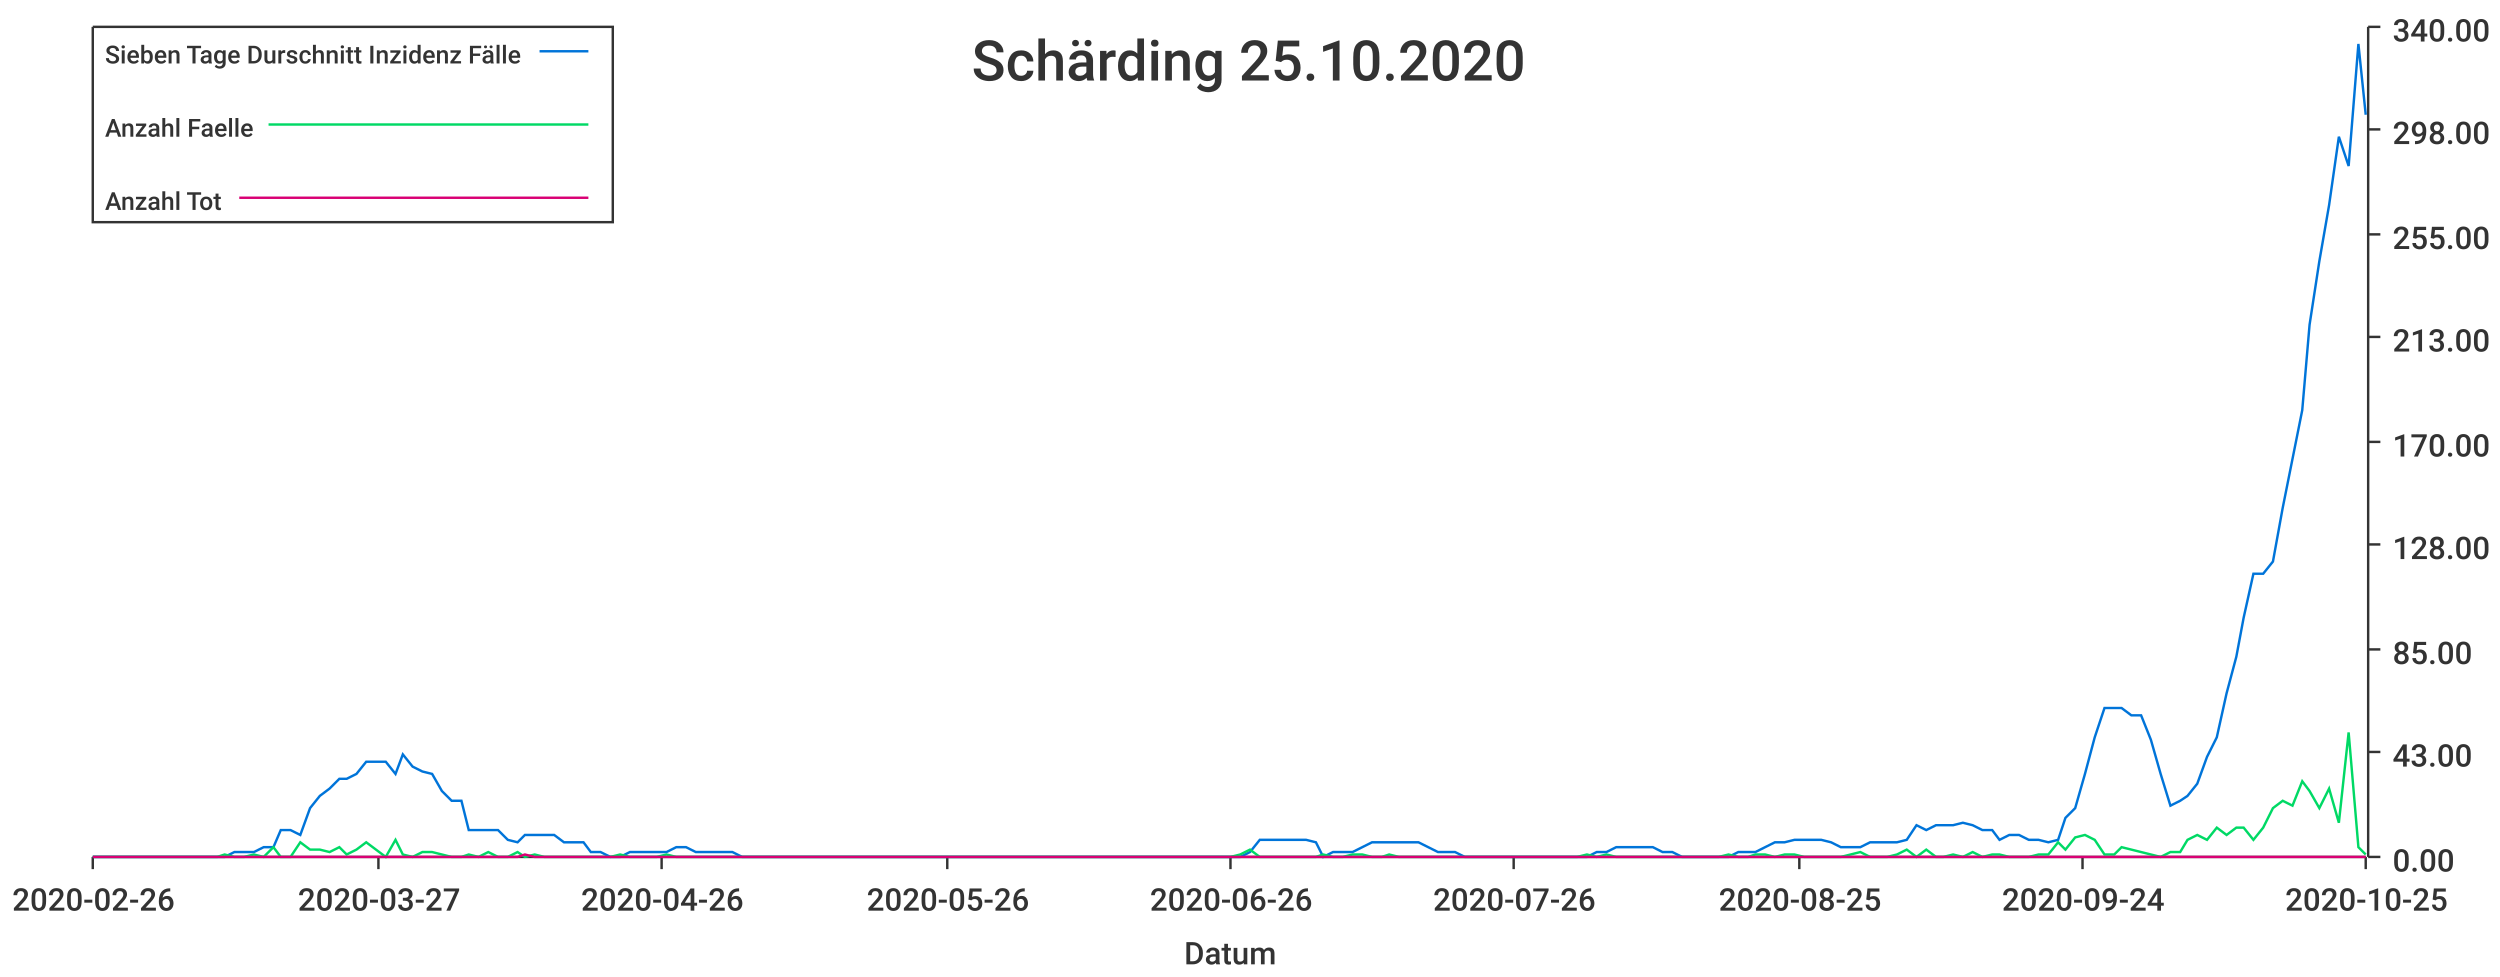
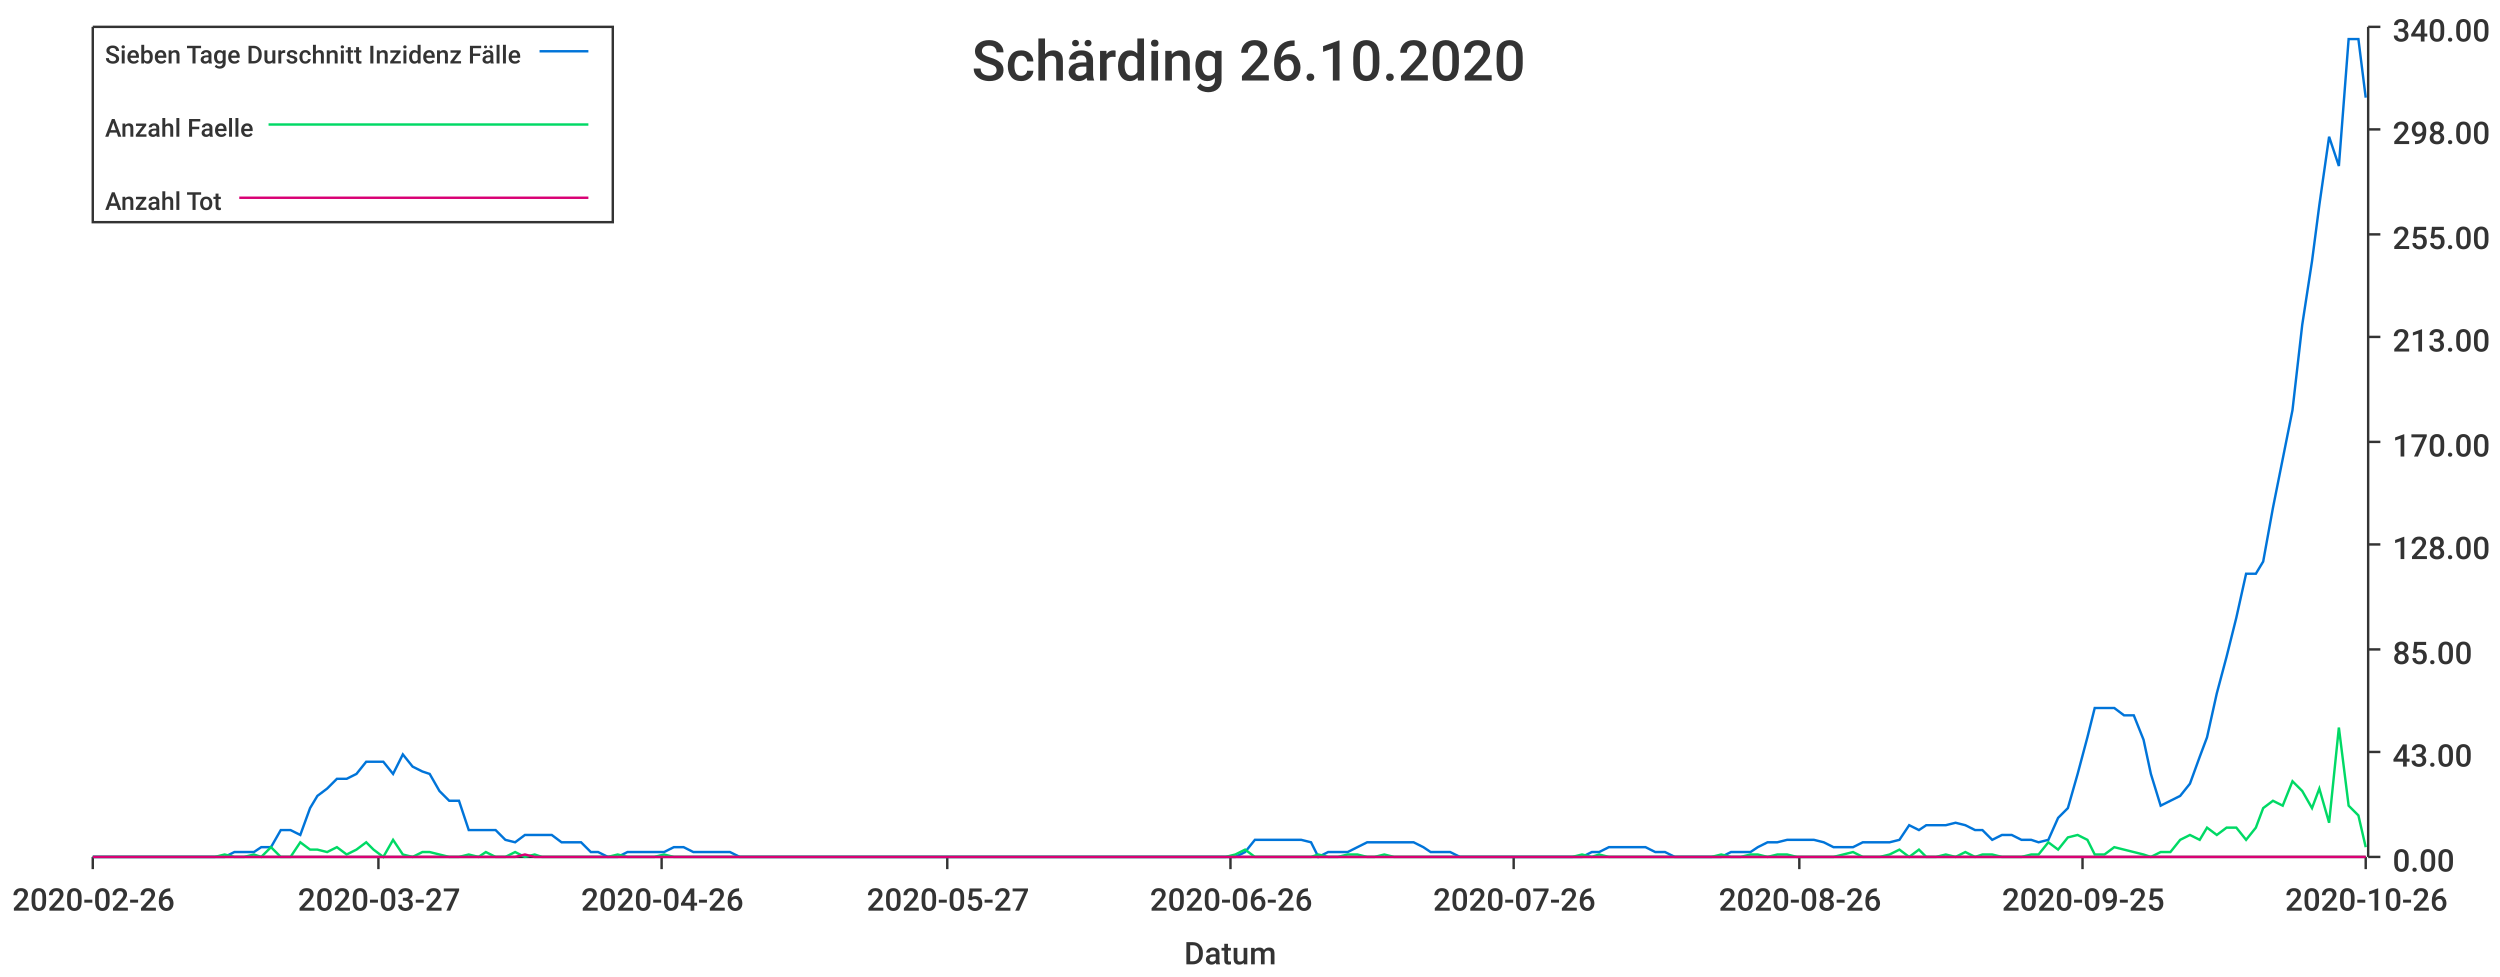
<svg xmlns="http://www.w3.org/2000/svg" width="1024" height="400">\n<path d="M 0 0 L 1024 0 L 1024 400 L 0 400 L 0 0" style="stroke-width:0;stroke:rgba(255,255,255,1.0);fill:rgba(255,255,255,1.0)" />
  <path d="M 38 11 L 969 11 L 969 351 L 38 351 L 38 11" style="stroke-width:0;stroke:rgba(255,255,255,1.0);fill:rgba(255,255,255,1.0)" />
  <path d="M 38 351 L 969 351" style="stroke-width:1;stroke:rgba(51,51,51,1.0);fill:none" />
  <path d="M 38 351 L 38 356" style="stroke-width:1;stroke:rgba(51,51,51,1.0);fill:none" />
  <text x="5" y="373" style="stroke-width:0;stroke:none;fill:rgba(51,51,51,1.0);font-size:12.8px;font-family:'Roboto Medium',sans-serif">2020-02-26</text>
  <path d="M 155 351 L 155 356" style="stroke-width:1;stroke:rgba(51,51,51,1.0);fill:none" />
  <text x="122" y="373" style="stroke-width:0;stroke:none;fill:rgba(51,51,51,1.0);font-size:12.8px;font-family:'Roboto Medium',sans-serif">2020-03-27</text>
  <path d="M 271 351 L 271 356" style="stroke-width:1;stroke:rgba(51,51,51,1.0);fill:none" />
  <text x="238" y="373" style="stroke-width:0;stroke:none;fill:rgba(51,51,51,1.0);font-size:12.8px;font-family:'Roboto Medium',sans-serif">2020-04-26</text>
  <path d="M 388 351 L 388 356" style="stroke-width:1;stroke:rgba(51,51,51,1.0);fill:none" />
-   <text x="355" y="373" style="stroke-width:0;stroke:none;fill:rgba(51,51,51,1.0);font-size:12.8px;font-family:'Roboto Medium',sans-serif">2020-05-26</text>
+   <text x="355" y="373" style="stroke-width:0;stroke:none;fill:rgba(51,51,51,1.0);font-size:12.8px;font-family:'Roboto Medium',sans-serif">2020-05-27</text>
  <path d="M 504 351 L 504 356" style="stroke-width:1;stroke:rgba(51,51,51,1.0);fill:none" />
  <text x="471" y="373" style="stroke-width:0;stroke:none;fill:rgba(51,51,51,1.0);font-size:12.8px;font-family:'Roboto Medium',sans-serif">2020-06-26</text>
  <path d="M 620 351 L 620 356" style="stroke-width:1;stroke:rgba(51,51,51,1.0);fill:none" />
  <text x="587" y="373" style="stroke-width:0;stroke:none;fill:rgba(51,51,51,1.0);font-size:12.8px;font-family:'Roboto Medium',sans-serif">2020-07-26</text>
  <path d="M 737 351 L 737 356" style="stroke-width:1;stroke:rgba(51,51,51,1.0);fill:none" />
-   <text x="704" y="373" style="stroke-width:0;stroke:none;fill:rgba(51,51,51,1.0);font-size:12.8px;font-family:'Roboto Medium',sans-serif">2020-08-25</text>
+   <text x="704" y="373" style="stroke-width:0;stroke:none;fill:rgba(51,51,51,1.0);font-size:12.8px;font-family:'Roboto Medium',sans-serif">2020-08-26</text>
  <path d="M 853 351 L 853 356" style="stroke-width:1;stroke:rgba(51,51,51,1.0);fill:none" />
-   <text x="820" y="373" style="stroke-width:0;stroke:none;fill:rgba(51,51,51,1.0);font-size:12.8px;font-family:'Roboto Medium',sans-serif">2020-09-24</text>
+   <text x="820" y="373" style="stroke-width:0;stroke:none;fill:rgba(51,51,51,1.0);font-size:12.8px;font-family:'Roboto Medium',sans-serif">2020-09-25</text>
  <path d="M 969 351 L 969 356" style="stroke-width:1;stroke:rgba(51,51,51,1.0);fill:none" />
-   <text x="936" y="373" style="stroke-width:0;stroke:none;fill:rgba(51,51,51,1.0);font-size:12.8px;font-family:'Roboto Medium',sans-serif">2020-10-25</text>
+   <text x="936" y="373" style="stroke-width:0;stroke:none;fill:rgba(51,51,51,1.0);font-size:12.8px;font-family:'Roboto Medium',sans-serif">2020-10-26</text>
  <text x="485" y="395" style="stroke-width:0;stroke:none;fill:rgba(51,51,51,1.0);font-size:12.8px;font-family:'Roboto Medium',sans-serif">Datum</text>
  <path d="M 970 351 L 970 11" style="stroke-width:1;stroke:rgba(51,51,51,1.0);fill:none" />
  <path d="M 970 351 L 975 351" style="stroke-width:1;stroke:rgba(51,51,51,1.0);fill:none" />
  <text x="980" y="357" style="stroke-width:0;stroke:none;fill:rgba(51,51,51,1.0);font-size:12.8px;font-family:'Roboto Medium',sans-serif">0.00</text>
  <path d="M 970 308 L 975 308" style="stroke-width:1;stroke:rgba(51,51,51,1.0);fill:none" />
  <text x="980" y="314" style="stroke-width:0;stroke:none;fill:rgba(51,51,51,1.0);font-size:12.8px;font-family:'Roboto Medium',sans-serif">43.00</text>
  <path d="M 970 266 L 975 266" style="stroke-width:1;stroke:rgba(51,51,51,1.0);fill:none" />
  <text x="980" y="272" style="stroke-width:0;stroke:none;fill:rgba(51,51,51,1.0);font-size:12.8px;font-family:'Roboto Medium',sans-serif">85.00</text>
  <path d="M 970 223 L 975 223" style="stroke-width:1;stroke:rgba(51,51,51,1.0);fill:none" />
  <text x="980" y="229" style="stroke-width:0;stroke:none;fill:rgba(51,51,51,1.0);font-size:12.8px;font-family:'Roboto Medium',sans-serif">128.00</text>
  <path d="M 970 181 L 975 181" style="stroke-width:1;stroke:rgba(51,51,51,1.0);fill:none" />
  <text x="980" y="187" style="stroke-width:0;stroke:none;fill:rgba(51,51,51,1.0);font-size:12.8px;font-family:'Roboto Medium',sans-serif">170.00</text>
  <path d="M 970 138 L 975 138" style="stroke-width:1;stroke:rgba(51,51,51,1.0);fill:none" />
  <text x="980" y="144" style="stroke-width:0;stroke:none;fill:rgba(51,51,51,1.0);font-size:12.8px;font-family:'Roboto Medium',sans-serif">213.00</text>
  <path d="M 970 96 L 975 96" style="stroke-width:1;stroke:rgba(51,51,51,1.0);fill:none" />
  <text x="980" y="102" style="stroke-width:0;stroke:none;fill:rgba(51,51,51,1.0);font-size:12.8px;font-family:'Roboto Medium',sans-serif">255.00</text>
  <path d="M 970 53 L 975 53" style="stroke-width:1;stroke:rgba(51,51,51,1.0);fill:none" />
  <text x="980" y="59" style="stroke-width:0;stroke:none;fill:rgba(51,51,51,1.0);font-size:12.8px;font-family:'Roboto Medium',sans-serif">298.00</text>
  <path d="M 970 11 L 975 11" style="stroke-width:1;stroke:rgba(51,51,51,1.0);fill:none" />
  <text x="980" y="17" style="stroke-width:0;stroke:none;fill:rgba(51,51,51,1.0);font-size:12.8px;font-family:'Roboto Medium',sans-serif">340.00</text>
-   <path d="M 38 351 L 42 351 L 46 351 L 50 351 L 54 351 L 58 351 L 62 351 L 65 351 L 69 351 L 73 351 L 77 351 L 81 351 L 85 351 L 89 351 L 92 351 L 96 349 L 100 349 L 104 349 L 108 347 L 112 347 L 115 340 L 119 340 L 123 342 L 127 331 L 131 326 L 135 323 L 139 319 L 142 319 L 146 317 L 150 312 L 154 312 L 158 312 L 162 317 L 165 309 L 169 314 L 173 316 L 177 317 L 181 324 L 185 328 L 189 328 L 192 340 L 196 340 L 200 340 L 204 340 L 208 344 L 212 345 L 215 342 L 219 342 L 223 342 L 227 342 L 231 345 L 235 345 L 239 345 L 242 349 L 246 349 L 250 351 L 254 351 L 258 349 L 262 349 L 265 349 L 269 349 L 273 349 L 277 347 L 281 347 L 285 349 L 289 349 L 292 349 L 296 349 L 300 349 L 304 351 L 308 351 L 312 351 L 315 351 L 319 351 L 323 351 L 327 351 L 331 351 L 335 351 L 339 351 L 342 351 L 346 351 L 350 351 L 354 351 L 358 351 L 362 351 L 366 351 L 369 351 L 373 351 L 377 351 L 381 351 L 385 351 L 389 351 L 392 351 L 396 351 L 400 351 L 404 351 L 408 351 L 412 351 L 416 351 L 419 351 L 423 351 L 427 351 L 431 351 L 435 351 L 439 351 L 442 351 L 446 351 L 450 351 L 454 351 L 458 351 L 462 351 L 466 351 L 469 351 L 473 351 L 477 351 L 481 351 L 485 351 L 489 351 L 492 351 L 496 351 L 500 351 L 504 351 L 508 351 L 512 349 L 516 344 L 519 344 L 523 344 L 527 344 L 531 344 L 535 344 L 539 345 L 542 351 L 546 349 L 550 349 L 554 349 L 558 347 L 562 345 L 566 345 L 569 345 L 573 345 L 577 345 L 581 345 L 585 347 L 589 349 L 592 349 L 596 349 L 600 351 L 604 351 L 608 351 L 612 351 L 616 351 L 619 351 L 623 351 L 627 351 L 631 351 L 635 351 L 639 351 L 642 351 L 646 351 L 650 351 L 654 349 L 658 349 L 662 347 L 666 347 L 669 347 L 673 347 L 677 347 L 681 349 L 685 349 L 689 351 L 693 351 L 696 351 L 700 351 L 704 351 L 708 351 L 712 349 L 716 349 L 719 349 L 723 347 L 727 345 L 731 345 L 735 344 L 739 344 L 743 344 L 746 344 L 750 345 L 754 347 L 758 347 L 762 347 L 766 345 L 769 345 L 773 345 L 777 345 L 781 344 L 785 338 L 789 340 L 793 338 L 796 338 L 800 338 L 804 337 L 808 338 L 812 340 L 816 340 L 819 344 L 823 342 L 827 342 L 831 344 L 835 344 L 839 345 L 843 344 L 846 335 L 850 331 L 854 317 L 858 302 L 862 290 L 866 290 L 869 290 L 873 293 L 877 293 L 881 303 L 885 317 L 889 330 L 893 328 L 896 326 L 900 321 L 904 310 L 908 302 L 912 284 L 916 269 L 919 253 L 923 235 L 927 235 L 931 230 L 935 208 L 939 188 L 943 168 L 946 133 L 950 107 L 954 84 L 958 56 L 962 68 L 966 18 L 969 47" style="stroke-width:1;stroke:rgba(0,116,217,1.0);fill:none" />
-   <path d="M 38 351 L 42 351 L 46 351 L 50 351 L 54 351 L 58 351 L 62 351 L 65 351 L 69 351 L 73 351 L 77 351 L 81 351 L 85 351 L 89 351 L 92 350 L 96 351 L 100 351 L 104 350 L 108 351 L 112 347 L 115 351 L 119 351 L 123 345 L 127 348 L 131 348 L 135 349 L 139 347 L 142 350 L 146 348 L 150 345 L 154 348 L 158 351 L 162 344 L 165 350 L 169 351 L 173 349 L 177 349 L 181 350 L 185 351 L 189 351 L 192 350 L 196 351 L 200 349 L 204 351 L 208 351 L 212 349 L 215 351 L 219 350 L 223 351 L 227 351 L 231 351 L 235 351 L 239 351 L 242 351 L 246 351 L 250 351 L 254 350 L 258 351 L 262 351 L 265 351 L 269 351 L 273 350 L 277 351 L 281 351 L 285 351 L 289 351 L 292 351 L 296 351 L 300 351 L 304 351 L 308 351 L 312 351 L 315 351 L 319 351 L 323 351 L 327 351 L 331 351 L 335 351 L 339 351 L 342 351 L 346 351 L 350 351 L 354 351 L 358 351 L 362 351 L 366 351 L 369 351 L 373 351 L 377 351 L 381 351 L 385 351 L 389 351 L 392 351 L 396 351 L 400 351 L 404 351 L 408 351 L 412 351 L 416 351 L 419 351 L 423 351 L 427 351 L 431 351 L 435 351 L 439 351 L 442 351 L 446 351 L 450 351 L 454 351 L 458 351 L 462 351 L 466 351 L 469 351 L 473 351 L 477 351 L 481 351 L 485 351 L 489 351 L 492 351 L 496 351 L 500 351 L 504 351 L 508 350 L 512 348 L 516 351 L 519 351 L 523 351 L 527 351 L 531 351 L 535 351 L 539 351 L 542 350 L 546 351 L 550 351 L 554 350 L 558 350 L 562 351 L 566 351 L 569 350 L 573 351 L 577 351 L 581 351 L 585 351 L 589 351 L 592 351 L 596 351 L 600 351 L 604 351 L 608 351 L 612 351 L 616 351 L 619 351 L 623 351 L 627 351 L 631 351 L 635 351 L 639 351 L 642 351 L 646 351 L 650 350 L 654 351 L 658 350 L 662 351 L 666 351 L 669 351 L 673 351 L 677 351 L 681 351 L 685 351 L 689 351 L 693 351 L 696 351 L 700 351 L 704 351 L 708 350 L 712 351 L 716 351 L 719 350 L 723 350 L 727 351 L 731 350 L 735 350 L 739 351 L 743 351 L 746 351 L 750 351 L 754 351 L 758 350 L 762 349 L 766 351 L 769 351 L 773 351 L 777 350 L 781 348 L 785 351 L 789 348 L 793 351 L 796 351 L 800 350 L 804 351 L 808 349 L 812 351 L 816 350 L 819 350 L 823 351 L 827 351 L 831 351 L 835 350 L 839 350 L 843 345 L 846 348 L 850 343 L 854 342 L 858 344 L 862 350 L 866 350 L 869 347 L 873 348 L 877 349 L 881 350 L 885 351 L 889 349 L 893 349 L 896 344 L 900 342 L 904 344 L 908 339 L 912 342 L 916 339 L 919 339 L 923 344 L 927 339 L 931 331 L 935 328 L 939 330 L 943 320 L 946 324 L 950 331 L 954 323 L 958 337 L 962 300 L 966 347 L 969 350" style="stroke-width:1;stroke:rgba(0,217,101,1.0);fill:none" />
-   <path d="M 38 351 L 42 351 L 46 351 L 50 351 L 54 351 L 58 351 L 62 351 L 65 351 L 69 351 L 73 351 L 77 351 L 81 351 L 85 351 L 89 351 L 92 351 L 96 351 L 100 351 L 104 351 L 108 351 L 112 351 L 115 351 L 119 351 L 123 351 L 127 351 L 131 351 L 135 351 L 139 351 L 142 351 L 146 351 L 150 351 L 154 351 L 158 351 L 162 351 L 165 351 L 169 351 L 173 351 L 177 351 L 181 351 L 185 351 L 189 351 L 192 351 L 196 351 L 200 351 L 204 351 L 208 351 L 212 351 L 215 350 L 219 351 L 223 351 L 227 351 L 231 351 L 235 351 L 239 351 L 242 351 L 246 351 L 250 351 L 254 351 L 258 351 L 262 351 L 265 351 L 269 351 L 273 351 L 277 351 L 281 351 L 285 351 L 289 351 L 292 351 L 296 351 L 300 351 L 304 351 L 308 351 L 312 351 L 315 351 L 319 351 L 323 351 L 327 351 L 331 351 L 335 351 L 339 351 L 342 351 L 346 351 L 350 351 L 354 351 L 358 351 L 362 351 L 366 351 L 369 351 L 373 351 L 377 351 L 381 351 L 385 351 L 389 351 L 392 351 L 396 351 L 400 351 L 404 351 L 408 351 L 412 351 L 416 351 L 419 351 L 423 351 L 427 351 L 431 351 L 435 351 L 439 351 L 442 351 L 446 351 L 450 351 L 454 351 L 458 351 L 462 351 L 466 351 L 469 351 L 473 351 L 477 351 L 481 351 L 485 351 L 489 351 L 492 351 L 496 351 L 500 351 L 504 351 L 508 351 L 512 351 L 516 351 L 519 351 L 523 351 L 527 351 L 531 351 L 535 351 L 539 351 L 542 351 L 546 351 L 550 351 L 554 351 L 558 351 L 562 351 L 566 351 L 569 351 L 573 351 L 577 351 L 581 351 L 585 351 L 589 351 L 592 351 L 596 351 L 600 351 L 604 351 L 608 351 L 612 351 L 616 351 L 619 351 L 623 351 L 627 351 L 631 351 L 635 351 L 639 351 L 642 351 L 646 351 L 650 351 L 654 351 L 658 351 L 662 351 L 666 351 L 669 351 L 673 351 L 677 351 L 681 351 L 685 351 L 689 351 L 693 351 L 696 351 L 700 351 L 704 351 L 708 351 L 712 351 L 716 351 L 719 351 L 723 351 L 727 351 L 731 351 L 735 351 L 739 351 L 743 351 L 746 351 L 750 351 L 754 351 L 758 351 L 762 351 L 766 351 L 769 351 L 773 351 L 777 351 L 781 351 L 785 351 L 789 351 L 793 351 L 796 351 L 800 351 L 804 351 L 808 351 L 812 351 L 816 351 L 819 351 L 823 351 L 827 351 L 831 351 L 835 351 L 839 351 L 843 351 L 846 351 L 850 351 L 854 351 L 858 351 L 862 351 L 866 351 L 869 351 L 873 351 L 877 351 L 881 351 L 885 351 L 889 351 L 893 351 L 896 351 L 900 351 L 904 351 L 908 351 L 912 351 L 916 351 L 919 351 L 923 351 L 927 351 L 931 351 L 935 351 L 939 351 L 943 351 L 946 351 L 950 351 L 954 351 L 958 351 L 962 351 L 966 351 L 969 351" style="stroke-width:1;stroke:rgba(217,0,116,1.0);fill:none" />
-   <text x="398" y="33" style="stroke-width:0;stroke:none;fill:rgba(51,51,51,1.0);font-size:23.0px;font-family:'Roboto Medium',sans-serif">Schärding 25.10.2020</text>
+   <path d="M 38 351 L 42 351 L 46 351 L 50 351 L 54 351 L 58 351 L 61 351 L 65 351 L 69 351 L 73 351 L 77 351 L 81 351 L 84 351 L 88 351 L 92 351 L 96 349 L 100 349 L 104 349 L 107 347 L 111 347 L 115 340 L 119 340 L 123 342 L 127 331 L 130 326 L 134 323 L 138 319 L 142 319 L 146 317 L 150 312 L 153 312 L 157 312 L 161 317 L 165 309 L 169 314 L 173 316 L 176 317 L 180 324 L 184 328 L 188 328 L 192 340 L 196 340 L 199 340 L 203 340 L 207 344 L 211 345 L 215 342 L 219 342 L 222 342 L 226 342 L 230 345 L 234 345 L 238 345 L 242 349 L 245 349 L 249 351 L 253 351 L 257 349 L 261 349 L 265 349 L 268 349 L 272 349 L 276 347 L 280 347 L 284 349 L 288 349 L 291 349 L 295 349 L 299 349 L 303 351 L 307 351 L 311 351 L 314 351 L 318 351 L 322 351 L 326 351 L 330 351 L 334 351 L 337 351 L 341 351 L 345 351 L 349 351 L 353 351 L 356 351 L 360 351 L 364 351 L 368 351 L 372 351 L 376 351 L 379 351 L 383 351 L 387 351 L 391 351 L 395 351 L 399 351 L 402 351 L 406 351 L 410 351 L 414 351 L 418 351 L 422 351 L 425 351 L 429 351 L 433 351 L 437 351 L 441 351 L 445 351 L 448 351 L 452 351 L 456 351 L 460 351 L 464 351 L 468 351 L 471 351 L 475 351 L 479 351 L 483 351 L 487 351 L 491 351 L 494 351 L 498 351 L 502 351 L 506 351 L 510 349 L 514 344 L 517 344 L 521 344 L 525 344 L 529 344 L 533 344 L 537 345 L 540 351 L 544 349 L 548 349 L 552 349 L 556 347 L 560 345 L 563 345 L 567 345 L 571 345 L 575 345 L 579 345 L 583 347 L 586 349 L 590 349 L 594 349 L 598 351 L 602 351 L 606 351 L 609 351 L 613 351 L 617 351 L 621 351 L 625 351 L 629 351 L 632 351 L 636 351 L 640 351 L 644 351 L 648 351 L 652 349 L 655 349 L 659 347 L 663 347 L 667 347 L 671 347 L 674 347 L 678 349 L 682 349 L 686 351 L 690 351 L 694 351 L 697 351 L 701 351 L 705 351 L 709 349 L 713 349 L 717 349 L 720 347 L 724 345 L 728 345 L 732 344 L 736 344 L 740 344 L 743 344 L 747 345 L 751 347 L 755 347 L 759 347 L 763 345 L 766 345 L 770 345 L 774 345 L 778 344 L 782 338 L 786 340 L 789 338 L 793 338 L 797 338 L 801 337 L 805 338 L 809 340 L 812 340 L 816 344 L 820 342 L 824 342 L 828 344 L 832 344 L 835 345 L 839 344 L 843 335 L 847 331 L 851 317 L 855 302 L 858 290 L 862 290 L 866 290 L 870 293 L 874 293 L 878 303 L 881 317 L 885 330 L 889 328 L 893 326 L 897 321 L 901 310 L 904 302 L 908 284 L 912 269 L 916 253 L 920 235 L 924 235 L 927 230 L 931 208 L 935 188 L 939 168 L 943 133 L 947 107 L 950 84 L 954 56 L 958 68 L 962 16 L 966 16 L 969 40" style="stroke-width:1;stroke:rgba(0,116,217,1.0);fill:none" />
+   <path d="M 38 351 L 42 351 L 46 351 L 50 351 L 54 351 L 58 351 L 61 351 L 65 351 L 69 351 L 73 351 L 77 351 L 81 351 L 84 351 L 88 351 L 92 350 L 96 351 L 100 351 L 104 350 L 107 351 L 111 347 L 115 351 L 119 351 L 123 345 L 127 348 L 130 348 L 134 349 L 138 347 L 142 350 L 146 348 L 150 345 L 153 348 L 157 351 L 161 344 L 165 350 L 169 351 L 173 349 L 176 349 L 180 350 L 184 351 L 188 351 L 192 350 L 196 351 L 199 349 L 203 351 L 207 351 L 211 349 L 215 351 L 219 350 L 222 351 L 226 351 L 230 351 L 234 351 L 238 351 L 242 351 L 245 351 L 249 351 L 253 350 L 257 351 L 261 351 L 265 351 L 268 351 L 272 350 L 276 351 L 280 351 L 284 351 L 288 351 L 291 351 L 295 351 L 299 351 L 303 351 L 307 351 L 311 351 L 314 351 L 318 351 L 322 351 L 326 351 L 330 351 L 334 351 L 337 351 L 341 351 L 345 351 L 349 351 L 353 351 L 356 351 L 360 351 L 364 351 L 368 351 L 372 351 L 376 351 L 379 351 L 383 351 L 387 351 L 391 351 L 395 351 L 399 351 L 402 351 L 406 351 L 410 351 L 414 351 L 418 351 L 422 351 L 425 351 L 429 351 L 433 351 L 437 351 L 441 351 L 445 351 L 448 351 L 452 351 L 456 351 L 460 351 L 464 351 L 468 351 L 471 351 L 475 351 L 479 351 L 483 351 L 487 351 L 491 351 L 494 351 L 498 351 L 502 351 L 506 350 L 510 348 L 514 351 L 517 351 L 521 351 L 525 351 L 529 351 L 533 351 L 537 351 L 540 350 L 544 351 L 548 351 L 552 350 L 556 350 L 560 351 L 563 351 L 567 350 L 571 351 L 575 351 L 579 351 L 583 351 L 586 351 L 590 351 L 594 351 L 598 351 L 602 351 L 606 351 L 609 351 L 613 351 L 617 351 L 621 351 L 625 351 L 629 351 L 632 351 L 636 351 L 640 351 L 644 351 L 648 350 L 652 351 L 655 350 L 659 351 L 663 351 L 667 351 L 671 351 L 674 351 L 678 351 L 682 351 L 686 351 L 690 351 L 694 351 L 697 351 L 701 351 L 705 350 L 709 351 L 713 351 L 717 350 L 720 350 L 724 351 L 728 350 L 732 350 L 736 351 L 740 351 L 743 351 L 747 351 L 751 351 L 755 350 L 759 349 L 763 351 L 766 351 L 770 351 L 774 350 L 778 348 L 782 351 L 786 348 L 789 351 L 793 351 L 797 350 L 801 351 L 805 349 L 809 351 L 812 350 L 816 350 L 820 351 L 824 351 L 828 351 L 832 350 L 835 350 L 839 345 L 843 348 L 847 343 L 851 342 L 855 344 L 858 350 L 862 350 L 866 347 L 870 348 L 874 349 L 878 350 L 881 351 L 885 349 L 889 349 L 893 344 L 897 342 L 901 344 L 904 339 L 908 342 L 912 339 L 916 339 L 920 344 L 924 339 L 927 331 L 931 328 L 935 330 L 939 320 L 943 324 L 947 331 L 950 323 L 954 337 L 958 298 L 962 330 L 966 334 L 969 347" style="stroke-width:1;stroke:rgba(0,217,101,1.0);fill:none" />
+   <path d="M 38 351 L 42 351 L 46 351 L 50 351 L 54 351 L 58 351 L 61 351 L 65 351 L 69 351 L 73 351 L 77 351 L 81 351 L 84 351 L 88 351 L 92 351 L 96 351 L 100 351 L 104 351 L 107 351 L 111 351 L 115 351 L 119 351 L 123 351 L 127 351 L 130 351 L 134 351 L 138 351 L 142 351 L 146 351 L 150 351 L 153 351 L 157 351 L 161 351 L 165 351 L 169 351 L 173 351 L 176 351 L 180 351 L 184 351 L 188 351 L 192 351 L 196 351 L 199 351 L 203 351 L 207 351 L 211 351 L 215 350 L 219 351 L 222 351 L 226 351 L 230 351 L 234 351 L 238 351 L 242 351 L 245 351 L 249 351 L 253 351 L 257 351 L 261 351 L 265 351 L 268 351 L 272 351 L 276 351 L 280 351 L 284 351 L 288 351 L 291 351 L 295 351 L 299 351 L 303 351 L 307 351 L 311 351 L 314 351 L 318 351 L 322 351 L 326 351 L 330 351 L 334 351 L 337 351 L 341 351 L 345 351 L 349 351 L 353 351 L 356 351 L 360 351 L 364 351 L 368 351 L 372 351 L 376 351 L 379 351 L 383 351 L 387 351 L 391 351 L 395 351 L 399 351 L 402 351 L 406 351 L 410 351 L 414 351 L 418 351 L 422 351 L 425 351 L 429 351 L 433 351 L 437 351 L 441 351 L 445 351 L 448 351 L 452 351 L 456 351 L 460 351 L 464 351 L 468 351 L 471 351 L 475 351 L 479 351 L 483 351 L 487 351 L 491 351 L 494 351 L 498 351 L 502 351 L 506 351 L 510 351 L 514 351 L 517 351 L 521 351 L 525 351 L 529 351 L 533 351 L 537 351 L 540 351 L 544 351 L 548 351 L 552 351 L 556 351 L 560 351 L 563 351 L 567 351 L 571 351 L 575 351 L 579 351 L 583 351 L 586 351 L 590 351 L 594 351 L 598 351 L 602 351 L 606 351 L 609 351 L 613 351 L 617 351 L 621 351 L 625 351 L 629 351 L 632 351 L 636 351 L 640 351 L 644 351 L 648 351 L 652 351 L 655 351 L 659 351 L 663 351 L 667 351 L 671 351 L 674 351 L 678 351 L 682 351 L 686 351 L 690 351 L 694 351 L 697 351 L 701 351 L 705 351 L 709 351 L 713 351 L 717 351 L 720 351 L 724 351 L 728 351 L 732 351 L 736 351 L 740 351 L 743 351 L 747 351 L 751 351 L 755 351 L 759 351 L 763 351 L 766 351 L 770 351 L 774 351 L 778 351 L 782 351 L 786 351 L 789 351 L 793 351 L 797 351 L 801 351 L 805 351 L 809 351 L 812 351 L 816 351 L 820 351 L 824 351 L 828 351 L 832 351 L 835 351 L 839 351 L 843 351 L 847 351 L 851 351 L 855 351 L 858 351 L 862 351 L 866 351 L 870 351 L 874 351 L 878 351 L 881 351 L 885 351 L 889 351 L 893 351 L 897 351 L 901 351 L 904 351 L 908 351 L 912 351 L 916 351 L 920 351 L 924 351 L 927 351 L 931 351 L 935 351 L 939 351 L 943 351 L 947 351 L 950 351 L 954 351 L 958 351 L 962 351 L 966 351 L 969 351" style="stroke-width:1;stroke:rgba(217,0,116,1.0);fill:none" />
+   <text x="398" y="33" style="stroke-width:0;stroke:none;fill:rgba(51,51,51,1.0);font-size:23.0px;font-family:'Roboto Medium',sans-serif">Schärding 26.10.2020</text>
  <path d="M 38 11 L 251 11 L 251 91 L 38 91 L 38 11" style="stroke-width:1;stroke:rgba(51,51,51,1.0);fill:rgba(255,255,255,1.0)" />
  <text x="43" y="26" style="stroke-width:0;stroke:none;fill:rgba(51,51,51,1.0);font-size:10.2px;font-family:'Roboto Medium',sans-serif">Sieben Tage Durschnitt Inzidenz Fälle</text>
  <path d="M 221 21 L 241 21" style="stroke-width:1;stroke:rgba(0,116,217,1.0);fill:none" />
  <text x="43" y="56" style="stroke-width:0;stroke:none;fill:rgba(51,51,51,1.0);font-size:10.2px;font-family:'Roboto Medium',sans-serif">Anzahl Faelle</text>
  <path d="M 110 51 L 241 51" style="stroke-width:1;stroke:rgba(0,217,101,1.0);fill:none" />
  <text x="43" y="86" style="stroke-width:0;stroke:none;fill:rgba(51,51,51,1.0);font-size:10.2px;font-family:'Roboto Medium',sans-serif">Anzahl Tot</text>
  <path d="M 98 81 L 241 81" style="stroke-width:1;stroke:rgba(217,0,116,1.0);fill:none" />
</svg>
